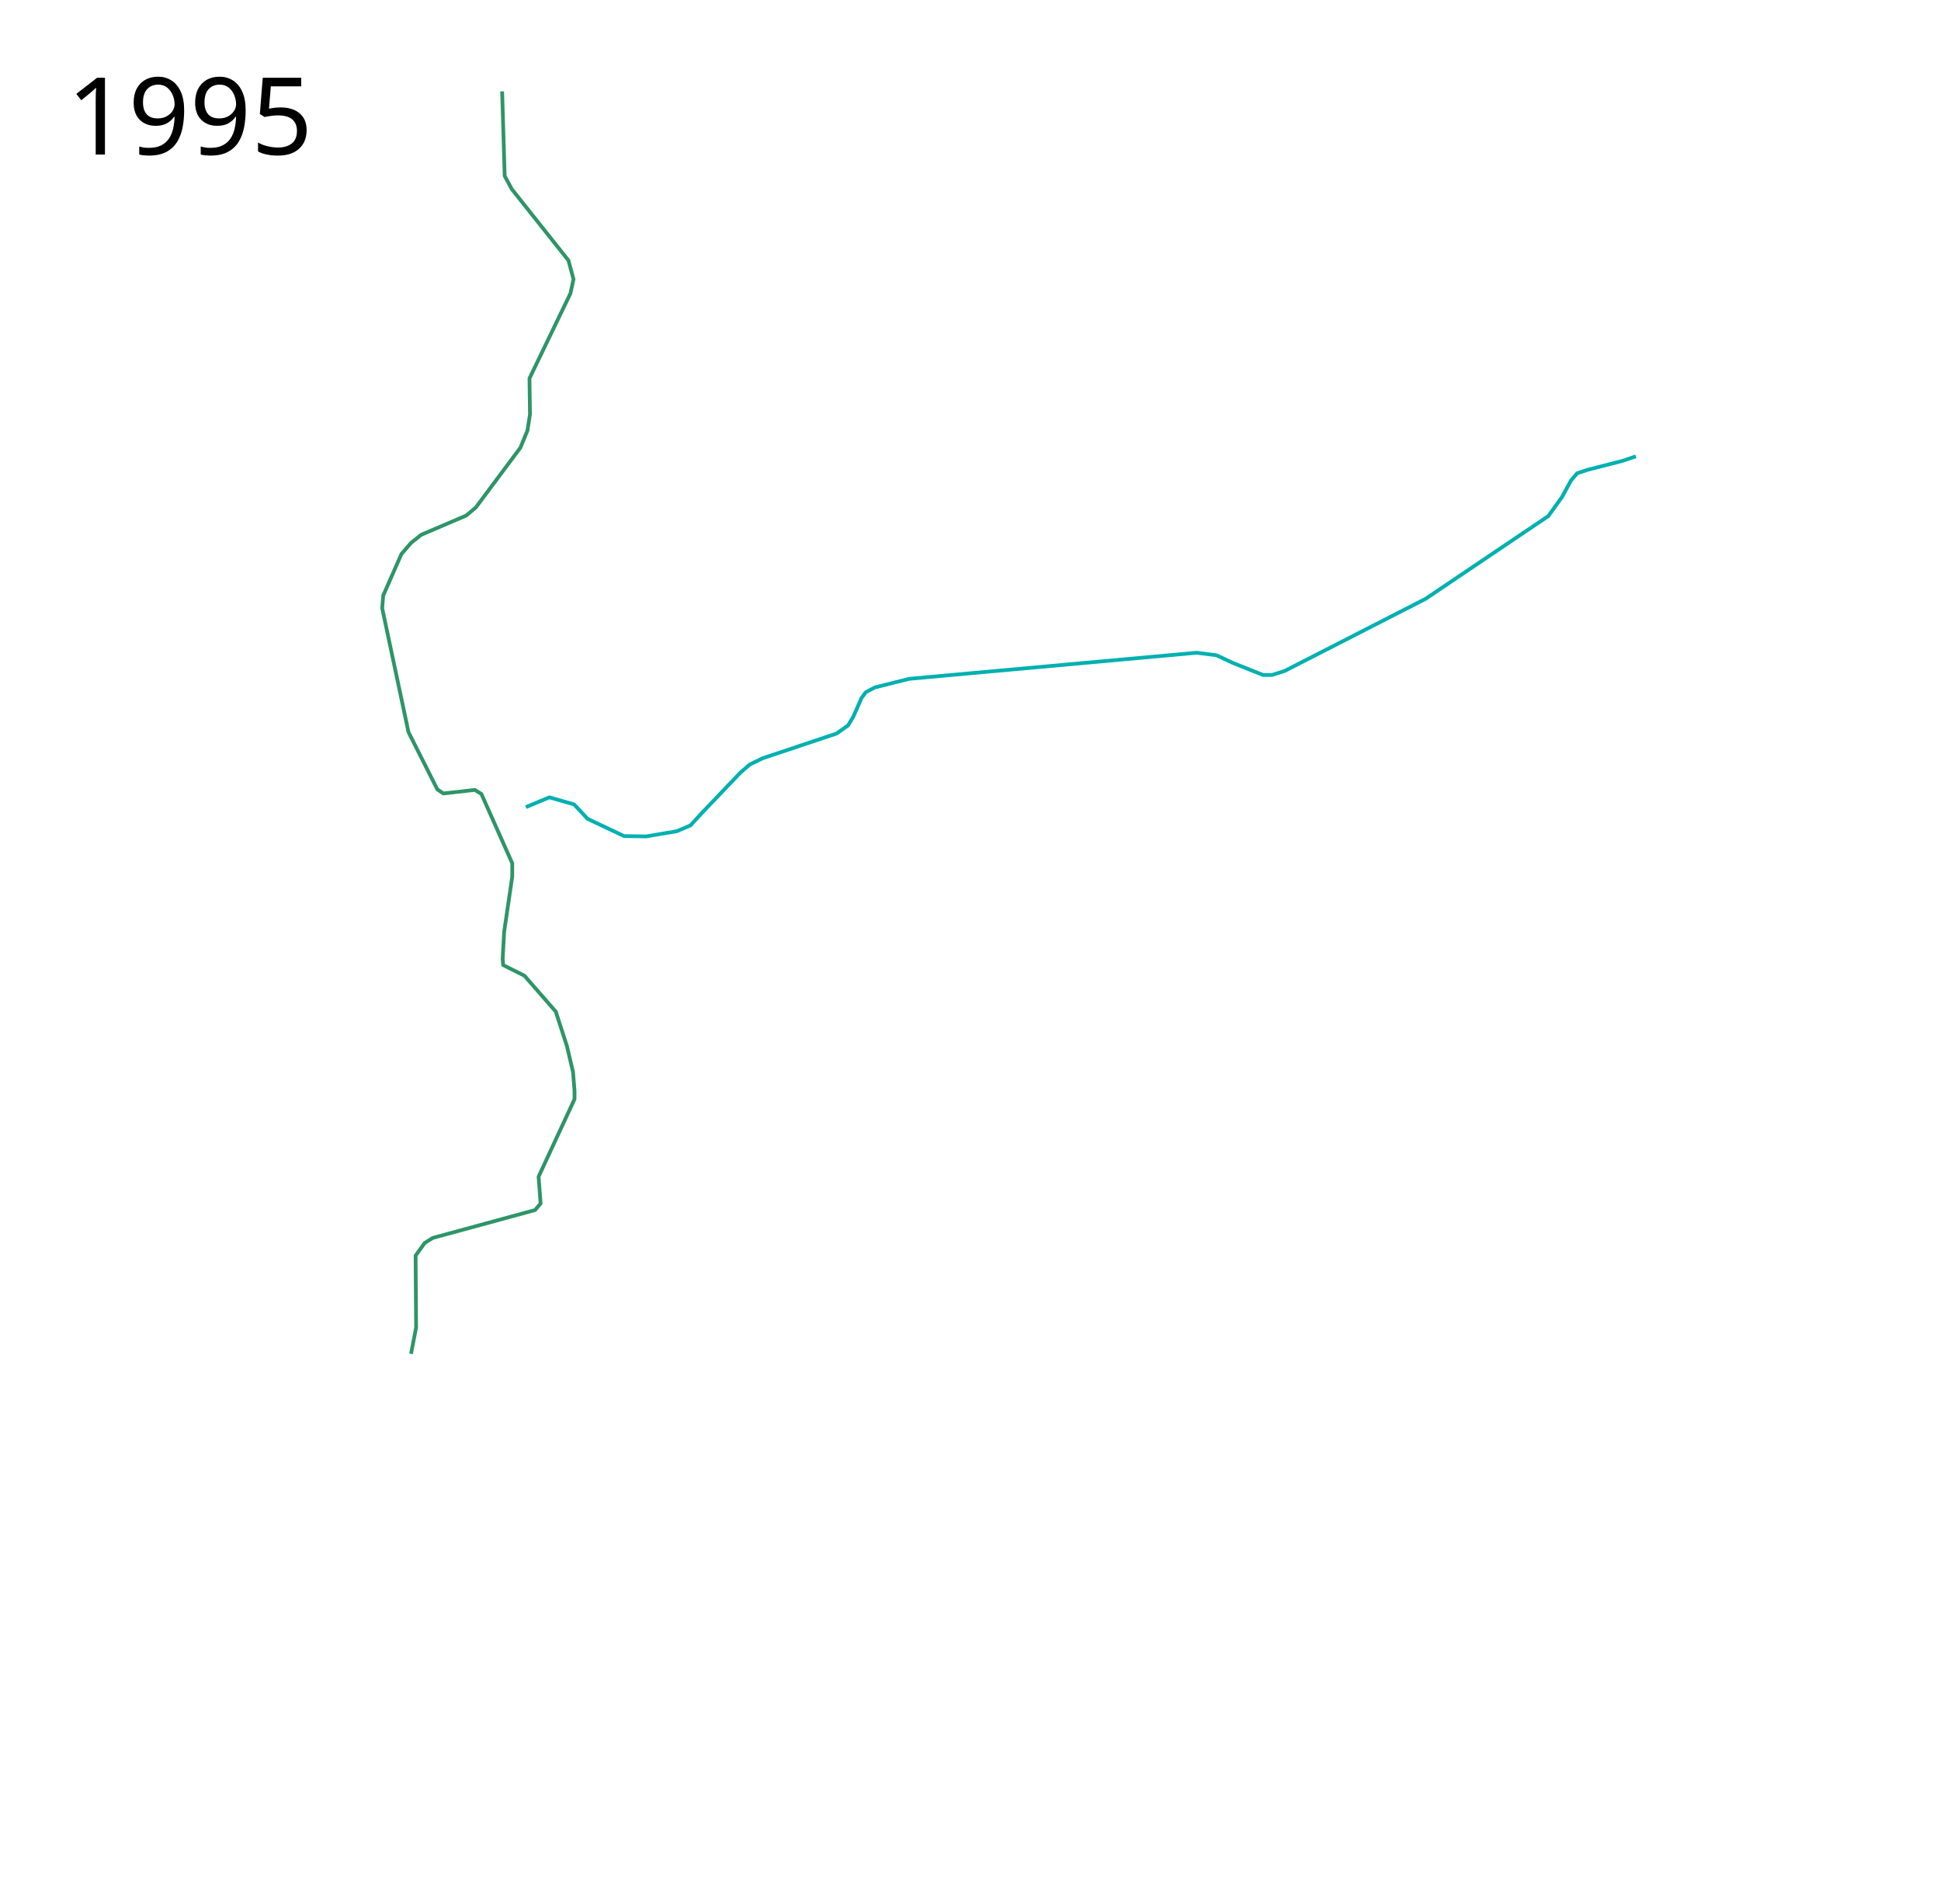
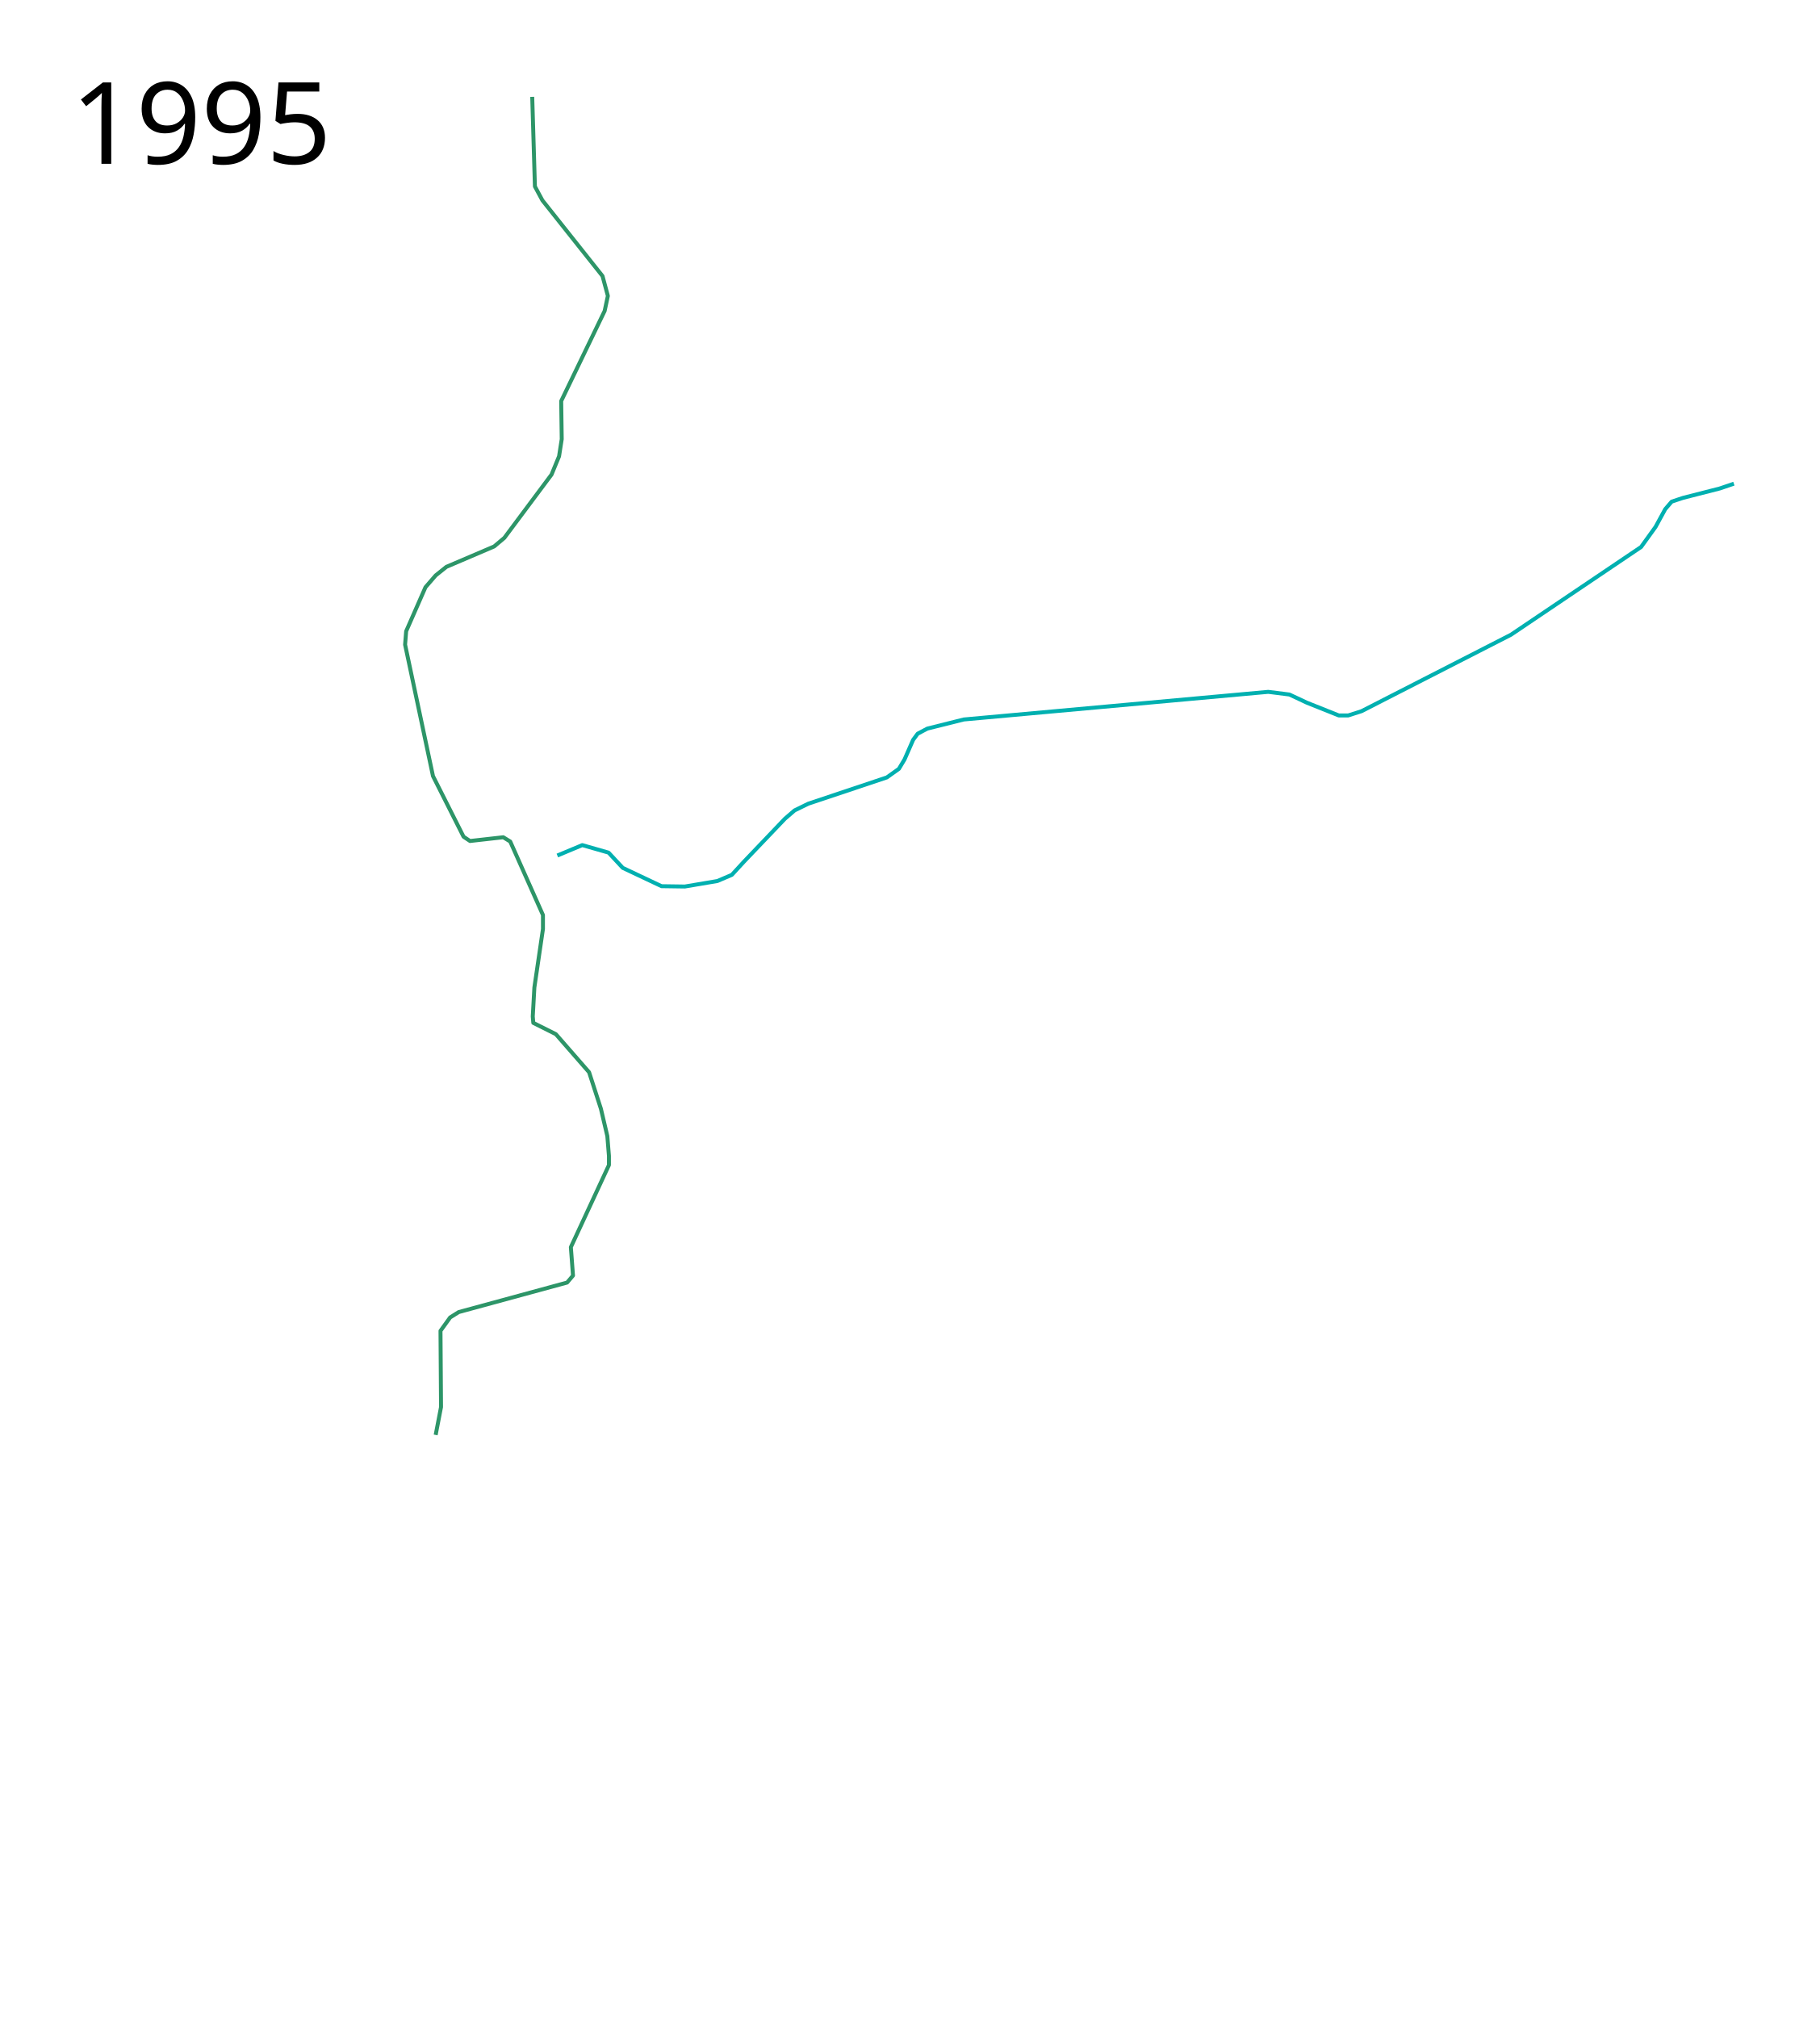
- <svg xmlns="http://www.w3.org/2000/svg" width="2600" height="2550">
+ <svg xmlns="http://www.w3.org/2000/svg" width="2300" height="2550">
  <path d="M704.364 1081.06l31.514-13.159 33.206 9.497 17.94 19.262 49.008 23.154 29.473.412 41.096-6.94 18.302-7.813 15.27-16.629 51.804-54.268 12.194-10.51 17.27-8.473 99.322-33.22 15.254-10.848 7.119-11.864 10.847-24.746 5.763-7.796 12.203-6.441 46.102-11.525 384.746-34.916 26.78 3.39 21.694 10.17 40.678 16.27h11.865l16.949-5.423 188.813-96.61 164.407-110.848 18.305-25.423 12.204-22.373 8.135-9.492 14.237-4.745 46.441-11.865 17.966-6.102" fill="none" stroke="#00b0b0" stroke-width="5" stroke-linejoin="round" />
  <path d="M672.627 122.373l3.39 113.22 9.491 17.627 75.933 95.594 6.78 25.084-4.068 18.983-54.916 113.899.678 48.135-3.39 21.695-9.491 23.051-59.661 80-12.881 10.847-60.34 25.763-13.559 10.848-12.881 14.915-24.407 55.593-1.356 16.95 35.254 166.101 38.644 76.61 8.136 5.424 42.034-4.746 8.814 5.424 41.355 92.881v17.627l-10.847 73.899-2.034 36.61.678 8.135 28.475 14.238 42.034 48.135 14.915 46.102 8.135 34.576 2.034 25.085v11.525l-48.135 103.73 2.712 35.931-7.458 8.814-136.95 37.288-10.847 6.78-12.203 16.949.678 96.271-6.78 35.254" fill="none" stroke="#2d9568" stroke-width="5" stroke-linejoin="round" />
  <text x="89.453" y="206.961" style="line-height:125%;-inkscape-font-specification:Sans" font-weight="400" font-size="144px" font-family="Sans" letter-spacing="0" word-spacing="0">
    <tspan x="89.453" y="206.961">1995</tspan>
  </text>
</svg>
